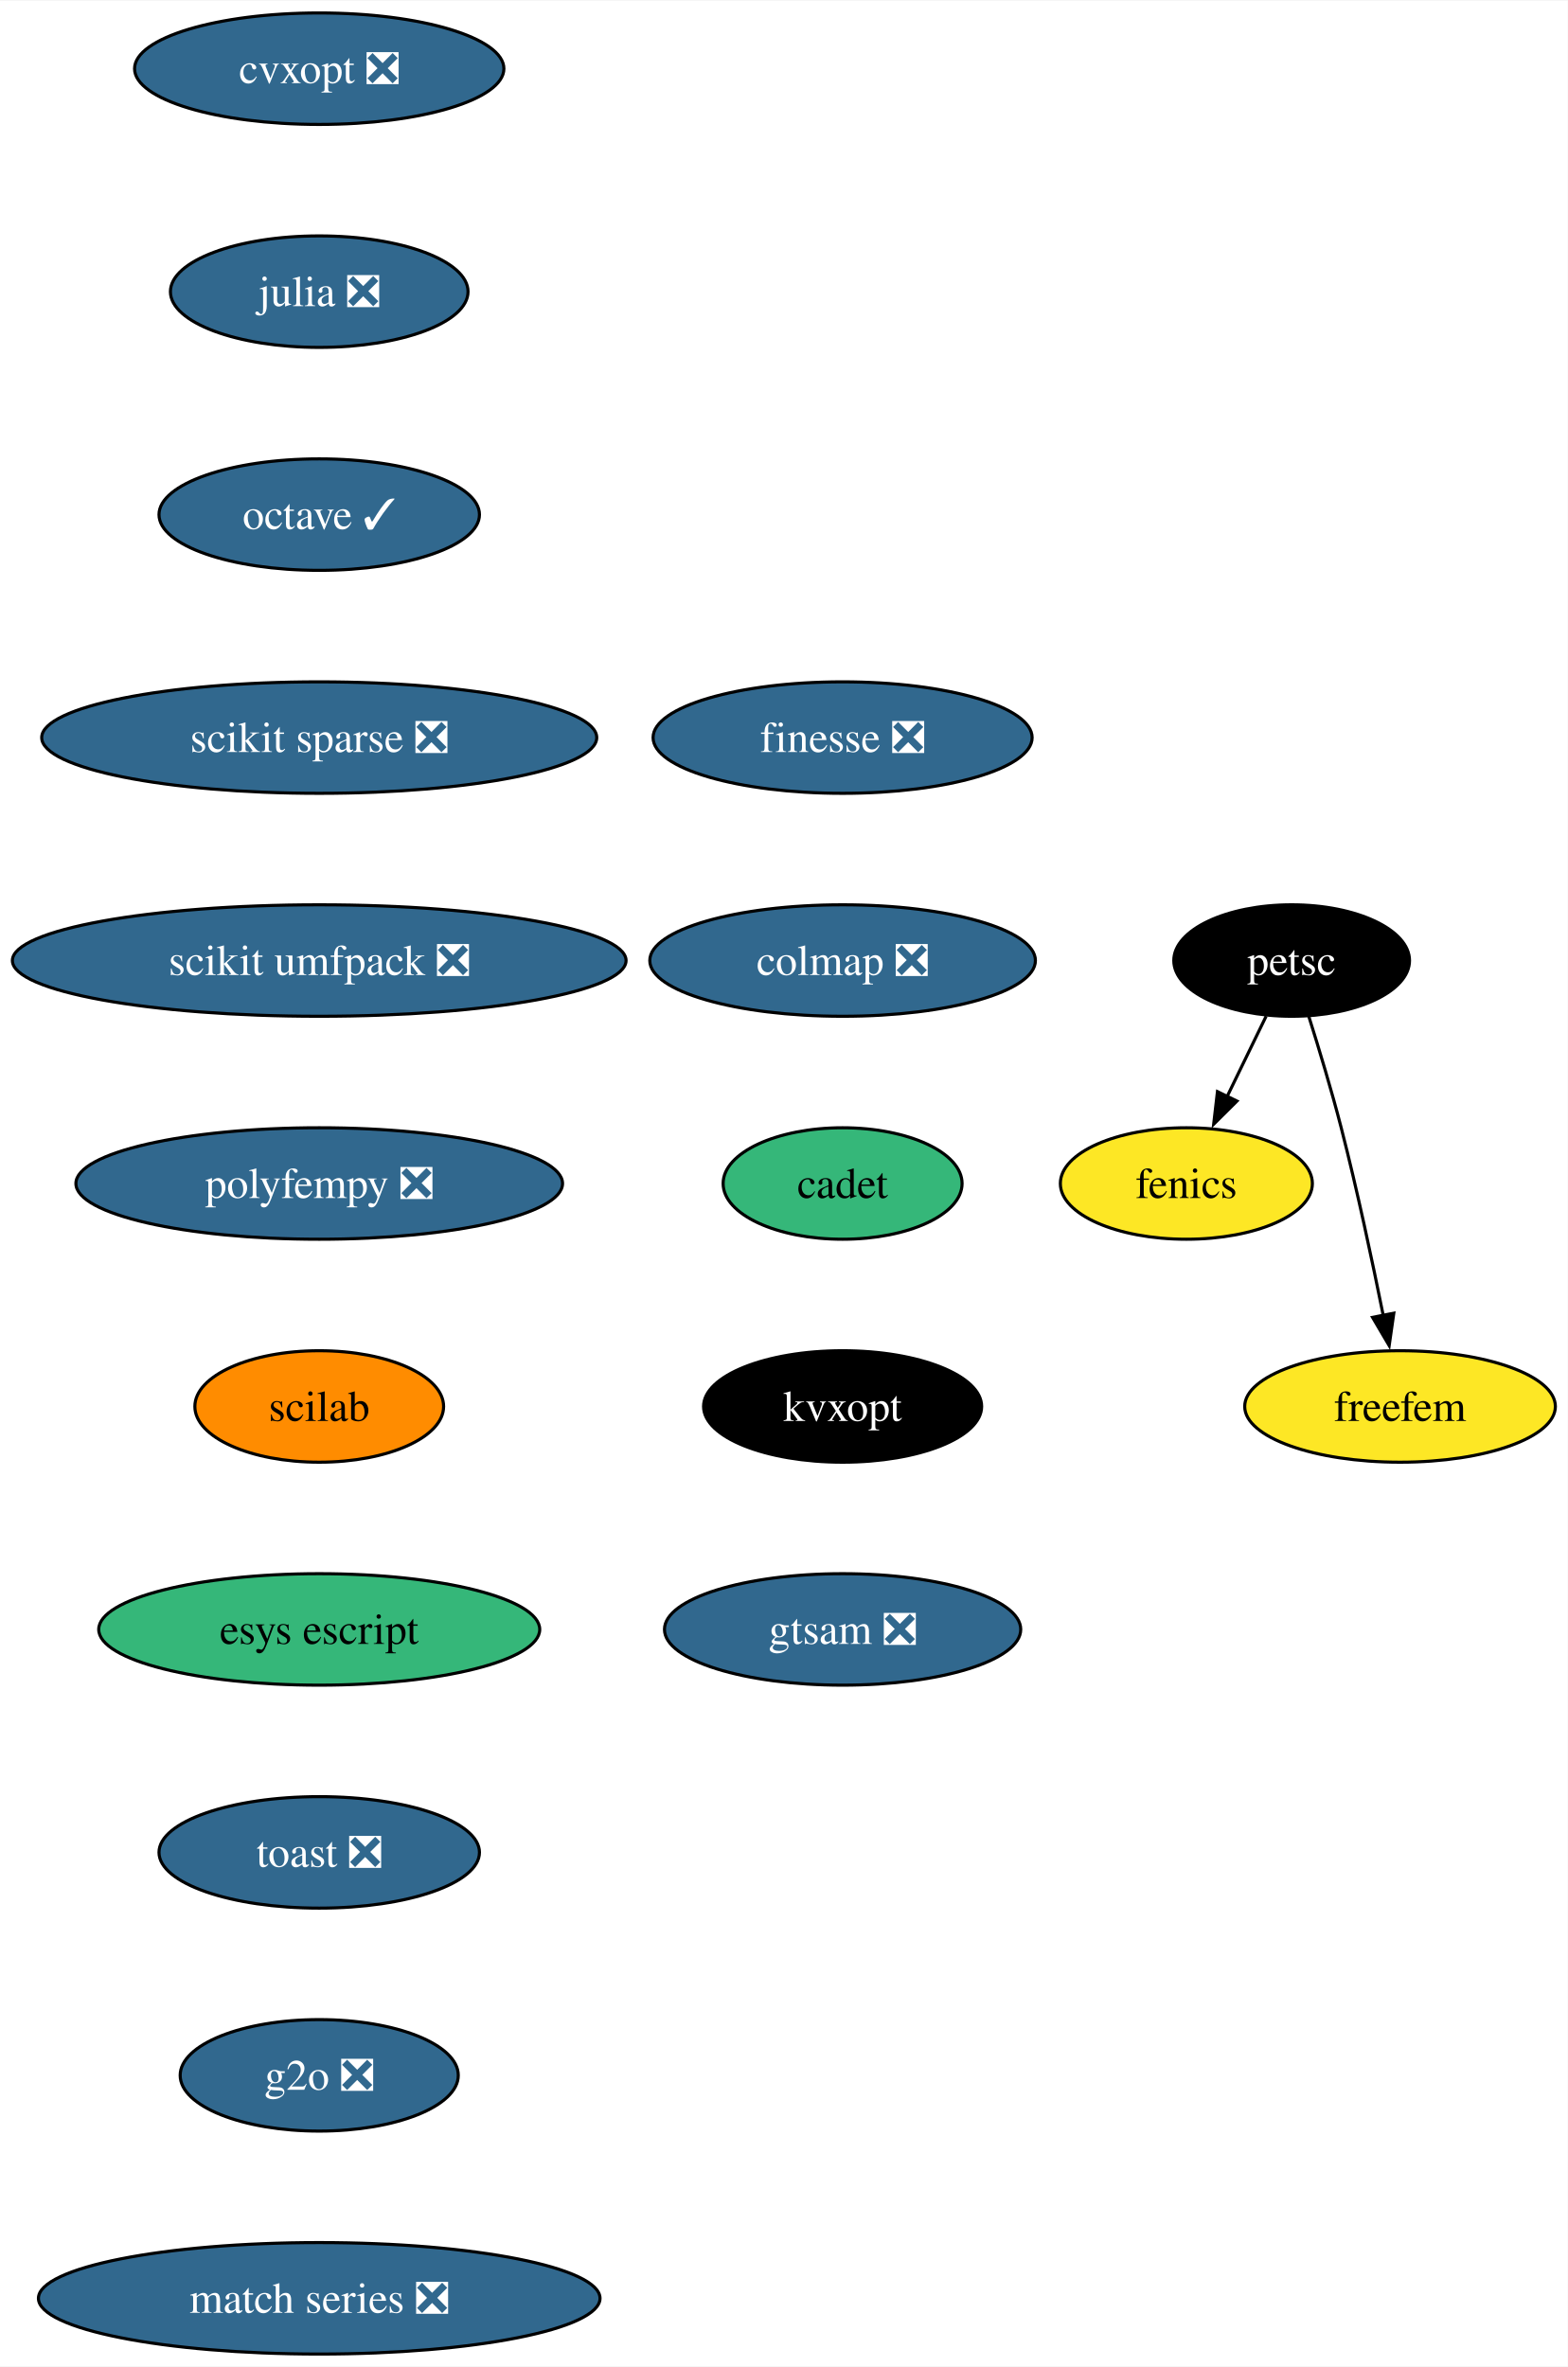
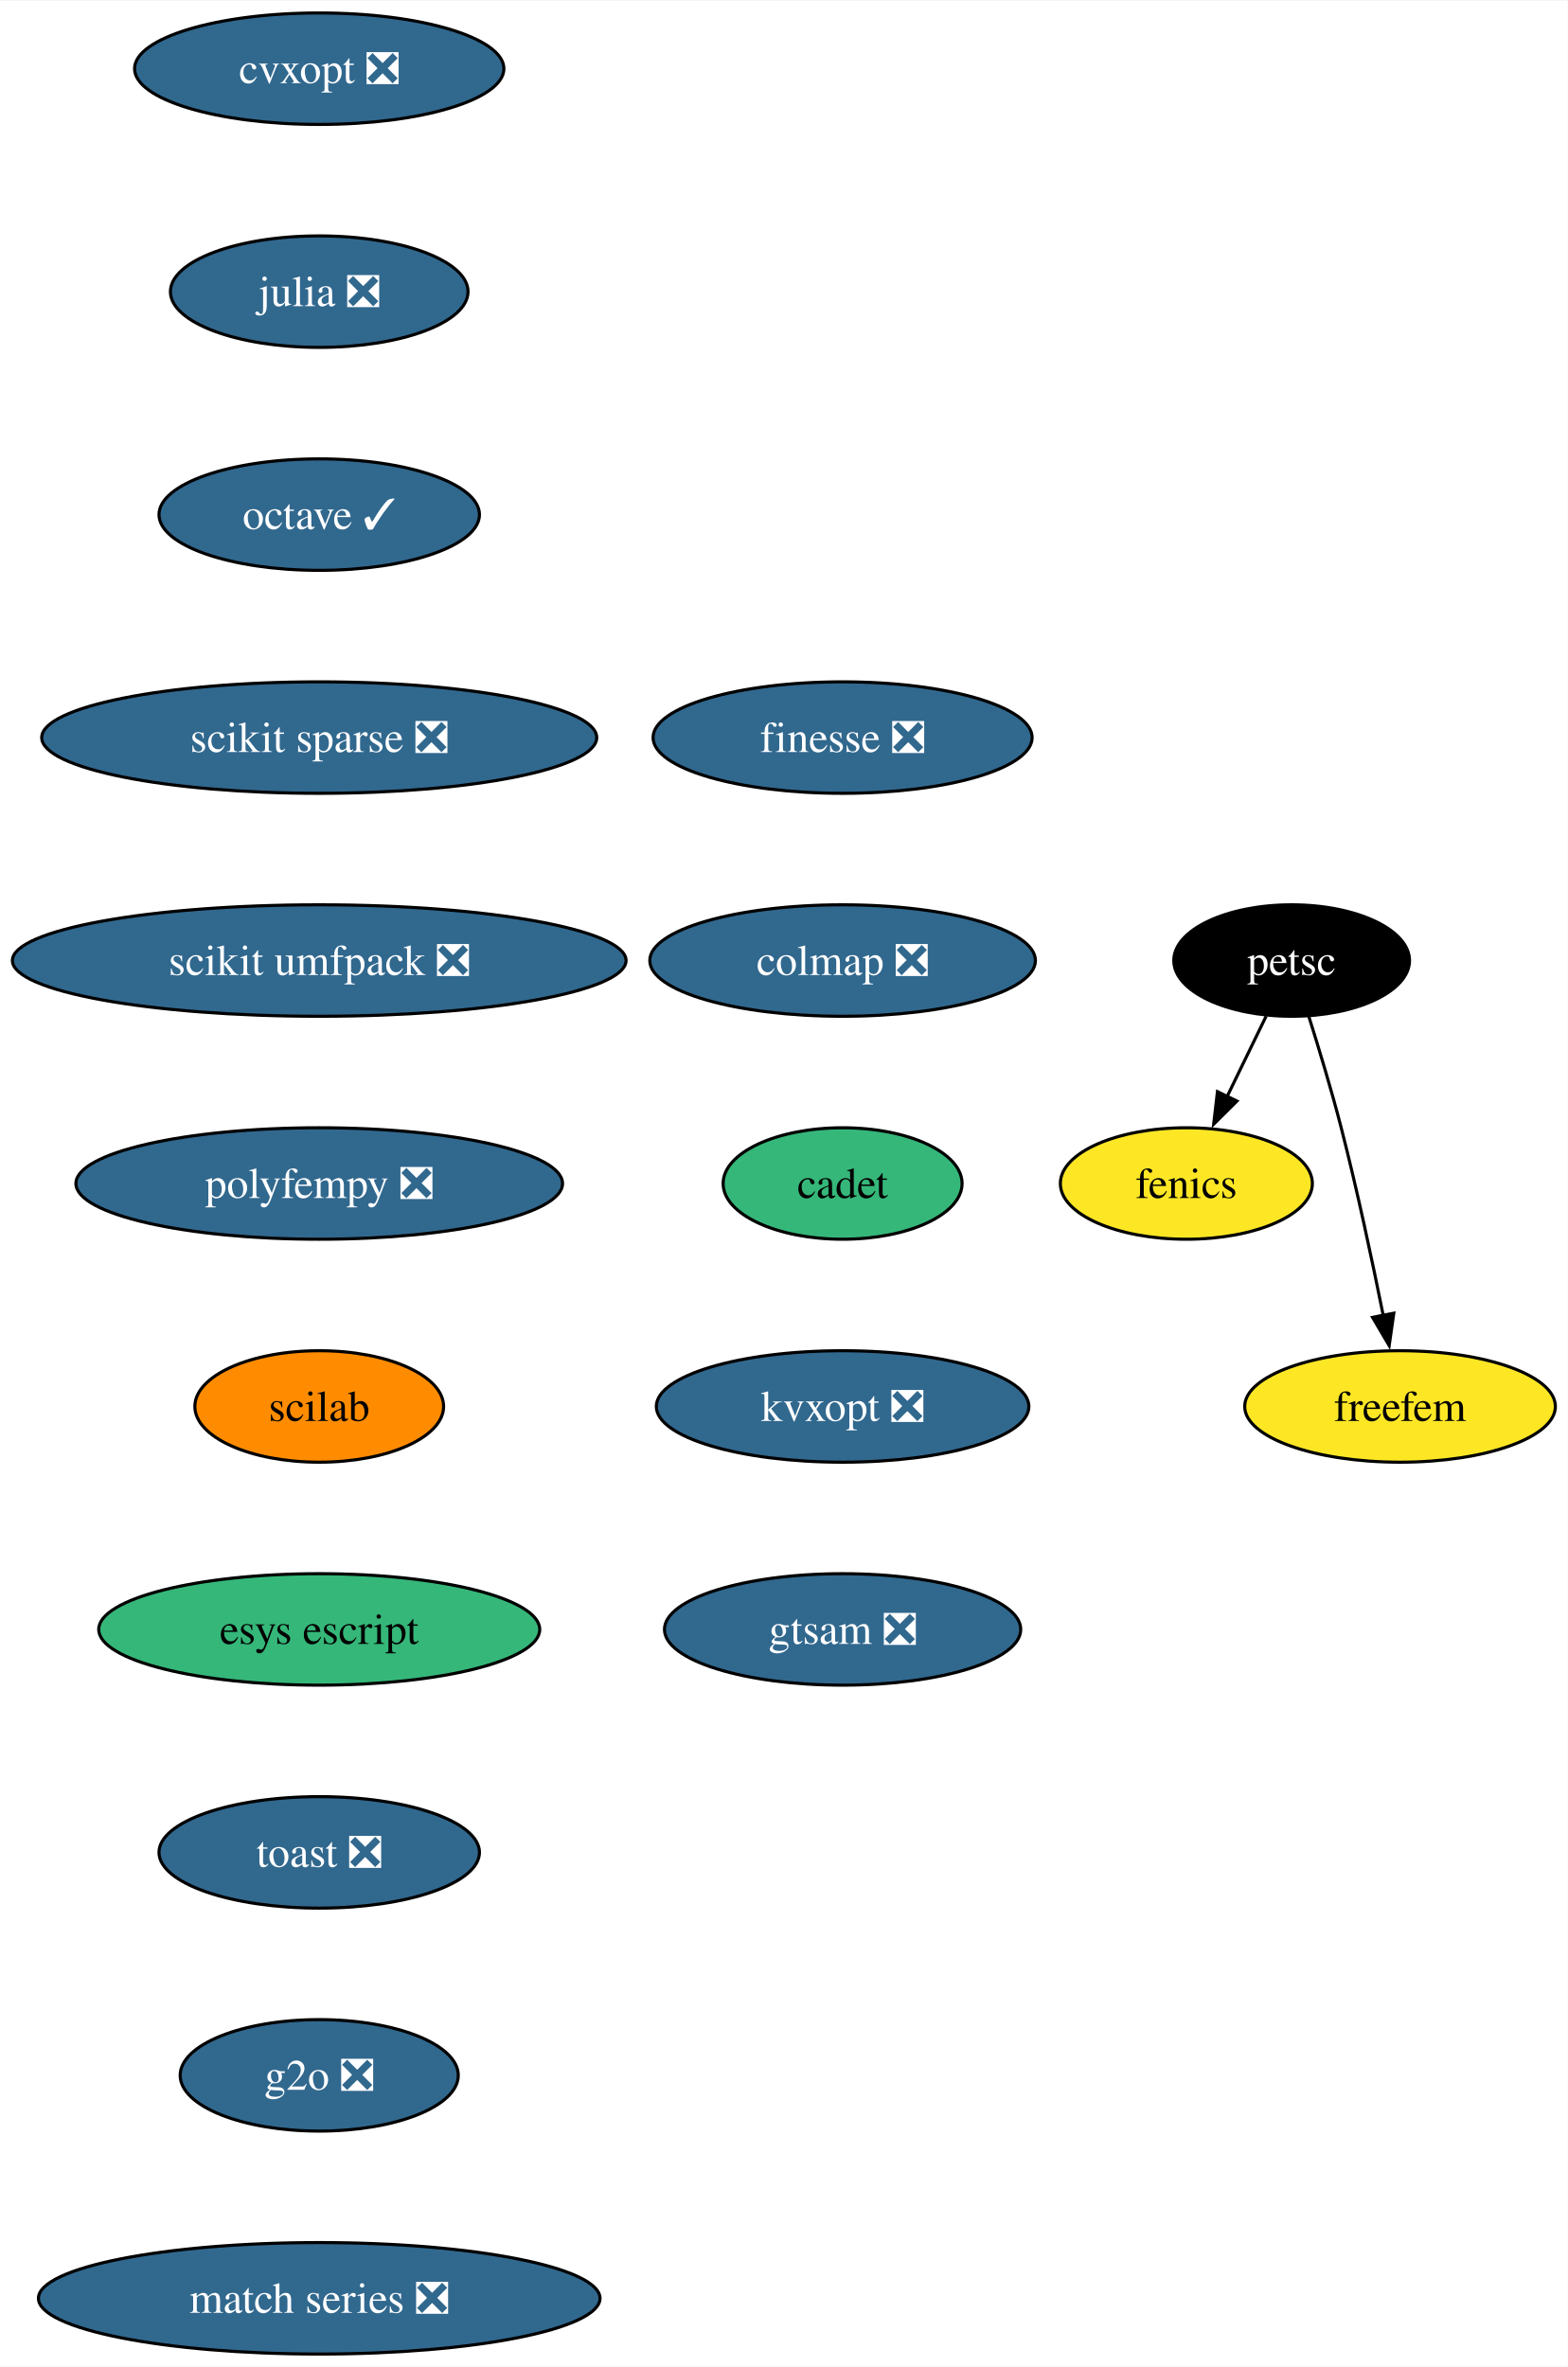
<svg xmlns="http://www.w3.org/2000/svg" xmlns:xlink="http://www.w3.org/1999/xlink" width="506pt" height="764pt" viewBox="0.00 0.00 506.24 764.00">
  <g id="graph0" class="graph" transform="scale(1 1) rotate(0) translate(4 760)">
    <polygon fill="white" stroke="none" points="-4,4 -4,-760 502.24,-760 502.24,4 -4,4" />
    <g id="node1" class="node">
      <g id="a_node1">
        <a xlink:href="https://github.com/conda-forge/cvxopt-feedstock/pull/72" xlink:title="cvxopt ❎">
          <ellipse fill="#31688e" stroke="black" cx="99.08" cy="-738" rx="59.63" ry="18" />
          <text text-anchor="middle" x="99.08" y="-733.33" font-family="Times,serif" font-size="14.00" fill="white">cvxopt ❎</text>
        </a>
      </g>
    </g>
    <g id="node2" class="node">
      <g id="a_node2">
        <a xlink:href="https://github.com/conda-forge/julia-feedstock/pull/276" xlink:title="julia ❎">
          <ellipse fill="#31688e" stroke="black" cx="99.08" cy="-666" rx="48.05" ry="18" />
          <text text-anchor="middle" x="99.08" y="-661.33" font-family="Times,serif" font-size="14.00" fill="white">julia ❎</text>
        </a>
      </g>
    </g>
    <g id="node4" class="node">
      <g id="a_node4">
        <a xlink:href="https://github.com/conda-forge/octave-feedstock/pull/123" xlink:title="octave ✓">
          <ellipse fill="#31688e" stroke="black" cx="99.08" cy="-594" rx="51.74" ry="18" />
          <text text-anchor="middle" x="99.08" y="-589.33" font-family="Times,serif" font-size="14.00" fill="white">octave ✓</text>
        </a>
      </g>
    </g>
    <g id="node3" class="node">
      <g id="a_node3">
        <a xlink:href="https://github.com/conda-forge/fenics-feedstock" xlink:title="fenics">
          <ellipse fill="#fde725" stroke="black" cx="379.08" cy="-378" rx="40.69" ry="18" />
          <text text-anchor="middle" x="379.08" y="-373.32" font-family="Times,serif" font-size="14.00">fenics</text>
        </a>
      </g>
    </g>
    <g id="node5" class="node">
      <g id="a_node5">
        <a xlink:href="https://github.com/conda-forge/scikit-sparse-feedstock/pull/41" xlink:title="scikit sparse ❎">
          <ellipse fill="#31688e" stroke="black" cx="99.08" cy="-522" rx="89.61" ry="18" />
          <text text-anchor="middle" x="99.08" y="-517.33" font-family="Times,serif" font-size="14.00" fill="white">scikit sparse ❎</text>
        </a>
      </g>
    </g>
    <g id="node6" class="node">
      <g id="a_node6">
        <a xlink:href="https://github.com/conda-forge/scikit-umfpack-feedstock/pull/37" xlink:title="scikit umfpack ❎">
          <ellipse fill="#31688e" stroke="black" cx="99.08" cy="-450" rx="99.08" ry="18" />
          <text text-anchor="middle" x="99.08" y="-445.32" font-family="Times,serif" font-size="14.00" fill="white">scikit umfpack ❎</text>
        </a>
      </g>
    </g>
    <g id="node7" class="node">
      <g id="a_node7">
        <a xlink:href="https://github.com/conda-forge/polyfempy-feedstock/pull/43" xlink:title="polyfempy ❎">
          <ellipse fill="#31688e" stroke="black" cx="99.08" cy="-378" rx="78.57" ry="18" />
          <text text-anchor="middle" x="99.08" y="-373.32" font-family="Times,serif" font-size="14.00" fill="white">polyfempy ❎</text>
        </a>
      </g>
    </g>
    <g id="node10" class="node">
      <g id="a_node10">
        <a xlink:href="https://github.com/conda-forge/scilab-feedstock" xlink:title="scilab">
          <ellipse fill="#ff8c00" stroke="black" cx="99.08" cy="-306" rx="40.16" ry="18" />
          <text text-anchor="middle" x="99.08" y="-301.32" font-family="Times,serif" font-size="14.00">scilab</text>
        </a>
      </g>
    </g>
    <g id="node8" class="node">
      <g id="a_node8">
        <a xlink:href="https://github.com/conda-forge/petsc-feedstock" xlink:title="petsc">
          <ellipse fill="#000000" stroke="black" cx="413.08" cy="-450" rx="38.06" ry="18" />
          <text text-anchor="middle" x="413.08" y="-445.32" font-family="Times,serif" font-size="14.00" fill="white">petsc</text>
        </a>
      </g>
    </g>
    <g id="edge6" class="edge">
      <path fill="none" stroke="black" d="M404.85,-432.05C401.05,-424.23 396.45,-414.75 392.19,-405.98" />
      <polygon fill="black" stroke="black" points="395.42,-404.62 387.9,-397.15 389.12,-407.67 395.42,-404.62" />
    </g>
    <g id="node9" class="node">
      <g id="a_node9">
        <a xlink:href="https://github.com/conda-forge/freefem-feedstock" xlink:title="freefem">
          <ellipse fill="#fde725" stroke="black" cx="448.08" cy="-306" rx="50.16" ry="18" />
          <text text-anchor="middle" x="448.08" y="-301.32" font-family="Times,serif" font-size="14.00">freefem</text>
        </a>
      </g>
    </g>
    <g id="edge7" class="edge">
      <path fill="none" stroke="black" d="M418.63,-431.92C421.89,-421.58 425.97,-408.1 429.08,-396 434.26,-375.86 439.14,-352.9 442.66,-335.35" />
      <polygon fill="black" stroke="black" points="446.07,-336.13 444.57,-325.65 439.2,-334.78 446.07,-336.13" />
    </g>
    <g id="node11" class="node">
      <g id="a_node11">
        <a xlink:href="https://github.com/conda-forge/esys-escript-feedstock" xlink:title="esys escript">
          <ellipse fill="#35b779" stroke="black" cx="99.08" cy="-234" rx="71.2" ry="18" />
          <text text-anchor="middle" x="99.08" y="-229.32" font-family="Times,serif" font-size="14.00">esys escript</text>
        </a>
      </g>
    </g>
    <g id="node12" class="node">
      <g id="a_node12">
        <a xlink:href="https://github.com/conda-forge/toast-feedstock/pull/30" xlink:title="toast ❎">
          <ellipse fill="#31688e" stroke="black" cx="99.08" cy="-162" rx="51.74" ry="18" />
          <text text-anchor="middle" x="99.08" y="-157.32" font-family="Times,serif" font-size="14.00" fill="white">toast ❎</text>
        </a>
      </g>
    </g>
    <g id="node13" class="node">
      <g id="a_node13">
        <a xlink:href="https://github.com/conda-forge/g2o-feedstock/pull/3" xlink:title="g2o ❎">
          <ellipse fill="#31688e" stroke="black" cx="99.08" cy="-90" rx="44.9" ry="18" />
          <text text-anchor="middle" x="99.08" y="-85.33" font-family="Times,serif" font-size="14.00" fill="white">g2o ❎</text>
        </a>
      </g>
    </g>
    <g id="node14" class="node">
      <g id="a_node14">
        <a xlink:href="https://github.com/conda-forge/match-series-feedstock/pull/23" xlink:title="match series ❎">
          <ellipse fill="#31688e" stroke="black" cx="99.08" cy="-18" rx="90.67" ry="18" />
          <text text-anchor="middle" x="99.08" y="-13.32" font-family="Times,serif" font-size="14.00" fill="white">match series ❎</text>
        </a>
      </g>
    </g>
    <g id="node15" class="node">
      <g id="a_node15">
        <a xlink:href="https://github.com/conda-forge/finesse-feedstock/pull/42" xlink:title="finesse ❎">
          <ellipse fill="#31688e" stroke="black" cx="268.08" cy="-522" rx="61.2" ry="18" />
          <text text-anchor="middle" x="268.08" y="-517.33" font-family="Times,serif" font-size="14.00" fill="white">finesse ❎</text>
        </a>
      </g>
    </g>
    <g id="node16" class="node">
      <g id="a_node16">
        <a xlink:href="https://github.com/conda-forge/colmap-feedstock/pull/42" xlink:title="colmap ❎">
          <ellipse fill="#31688e" stroke="black" cx="268.08" cy="-450" rx="62.26" ry="18" />
          <text text-anchor="middle" x="268.08" y="-445.32" font-family="Times,serif" font-size="14.00" fill="white">colmap ❎</text>
        </a>
      </g>
    </g>
    <g id="node17" class="node">
      <g id="a_node17">
        <a xlink:href="https://github.com/conda-forge/cadet-feedstock" xlink:title="cadet">
          <ellipse fill="#35b779" stroke="black" cx="268.08" cy="-378" rx="38.58" ry="18" />
          <text text-anchor="middle" x="268.08" y="-373.32" font-family="Times,serif" font-size="14.00">cadet</text>
        </a>
      </g>
    </g>
    <g id="node18" class="node">
      <g id="a_node18">
-         <a xlink:href="https://github.com/conda-forge/kvxopt-feedstock" xlink:title="kvxopt">
-           <ellipse fill="#000000" stroke="black" cx="268.08" cy="-306" rx="44.9" ry="18" />
-           <text text-anchor="middle" x="268.08" y="-301.32" font-family="Times,serif" font-size="14.00" fill="white">kvxopt</text>
+         <a xlink:href="https://github.com/conda-forge/kvxopt-feedstock/pull/39" xlink:title="kvxopt ❎">
+           <ellipse fill="#31688e" stroke="black" cx="268.08" cy="-306" rx="60.15" ry="18" />
+           <text text-anchor="middle" x="268.08" y="-301.32" font-family="Times,serif" font-size="14.00" fill="white">kvxopt ❎</text>
        </a>
      </g>
    </g>
    <g id="node19" class="node">
      <g id="a_node19">
        <a xlink:href="https://github.com/conda-forge/gtsam-feedstock/pull/24" xlink:title="gtsam ❎">
          <ellipse fill="#31688e" stroke="black" cx="268.08" cy="-234" rx="57.52" ry="18" />
          <text text-anchor="middle" x="268.08" y="-229.32" font-family="Times,serif" font-size="14.00" fill="white">gtsam ❎</text>
        </a>
      </g>
    </g>
  </g>
</svg>
